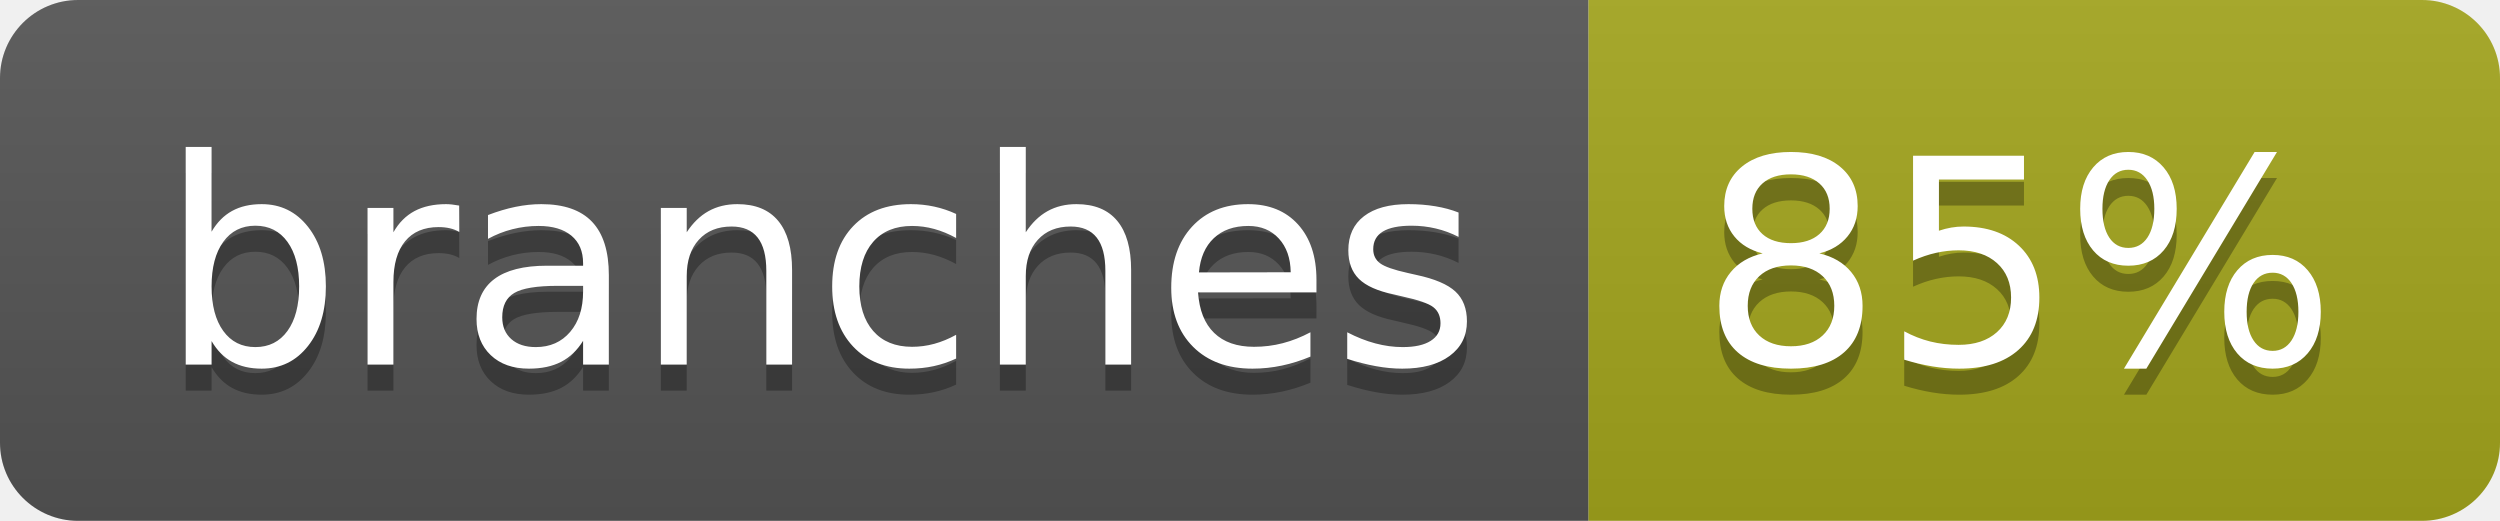
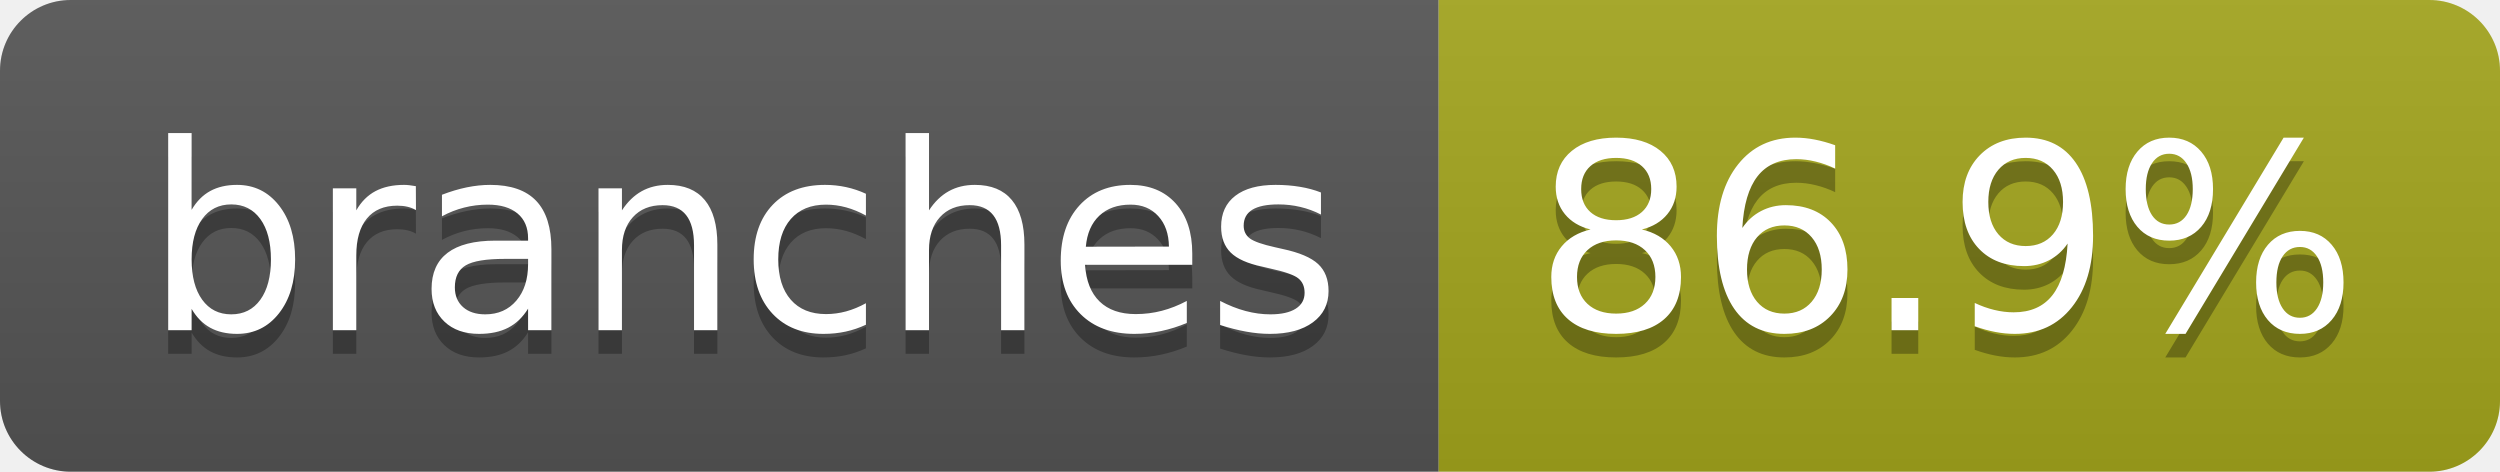
- <svg xmlns="http://www.w3.org/2000/svg" width="96" height="20" role="img" aria-label="branches: 85%">
+ <svg xmlns="http://www.w3.org/2000/svg" width="106" height="20" role="img" aria-label="branches: 86.9%">
  <linearGradient id="s" x2="0" y2="100%">
    <stop offset="0" stop-color="#bbb" stop-opacity=".1" />
    <stop offset="1" stop-opacity=".1" />
  </linearGradient>
  <clipPath id="r">
-     <rect width="96" height="20" rx="3" fill="#fff" />
+     <rect width="106" height="20" rx="3" fill="#fff" />
  </clipPath>
  <g clip-path="url(#r)">
    <rect width="61" height="20" fill="#555" />
-     <rect x="61" width="35" height="20" fill="#a4a61d" />
-     <rect width="96" height="20" fill="url(#s)" />
+     <rect x="61" width="45" height="20" fill="#a4a61d" />
+     <rect width="106" height="20" fill="url(#s)" />
  </g>
  <g fill="#fff" text-anchor="middle" font-family="Verdana,Geneva,DejaVu Sans,sans-serif" text-rendering="geometricPrecision" font-size="110">
    <text aria-hidden="true" x="315" y="150" fill="#010101" fill-opacity=".3" transform="scale(.1)" textLength="507">branches</text>
    <text x="315" y="140" transform="scale(.1)" fill="#fff" textLength="507">branches</text>
-     <text aria-hidden="true" x="775" y="150" fill="#010101" fill-opacity=".3" transform="scale(.1)" textLength="245">85%</text>
-     <text x="775" y="140" transform="scale(.1)" fill="#fff" textLength="245">85%</text>
+     <text aria-hidden="true" x="825" y="150" fill="#010101" fill-opacity=".3" transform="scale(.1)" textLength="350">86.9%</text>
+     <text x="825" y="140" transform="scale(.1)" fill="#fff" textLength="350">86.9%</text>
  </g>
</svg>
